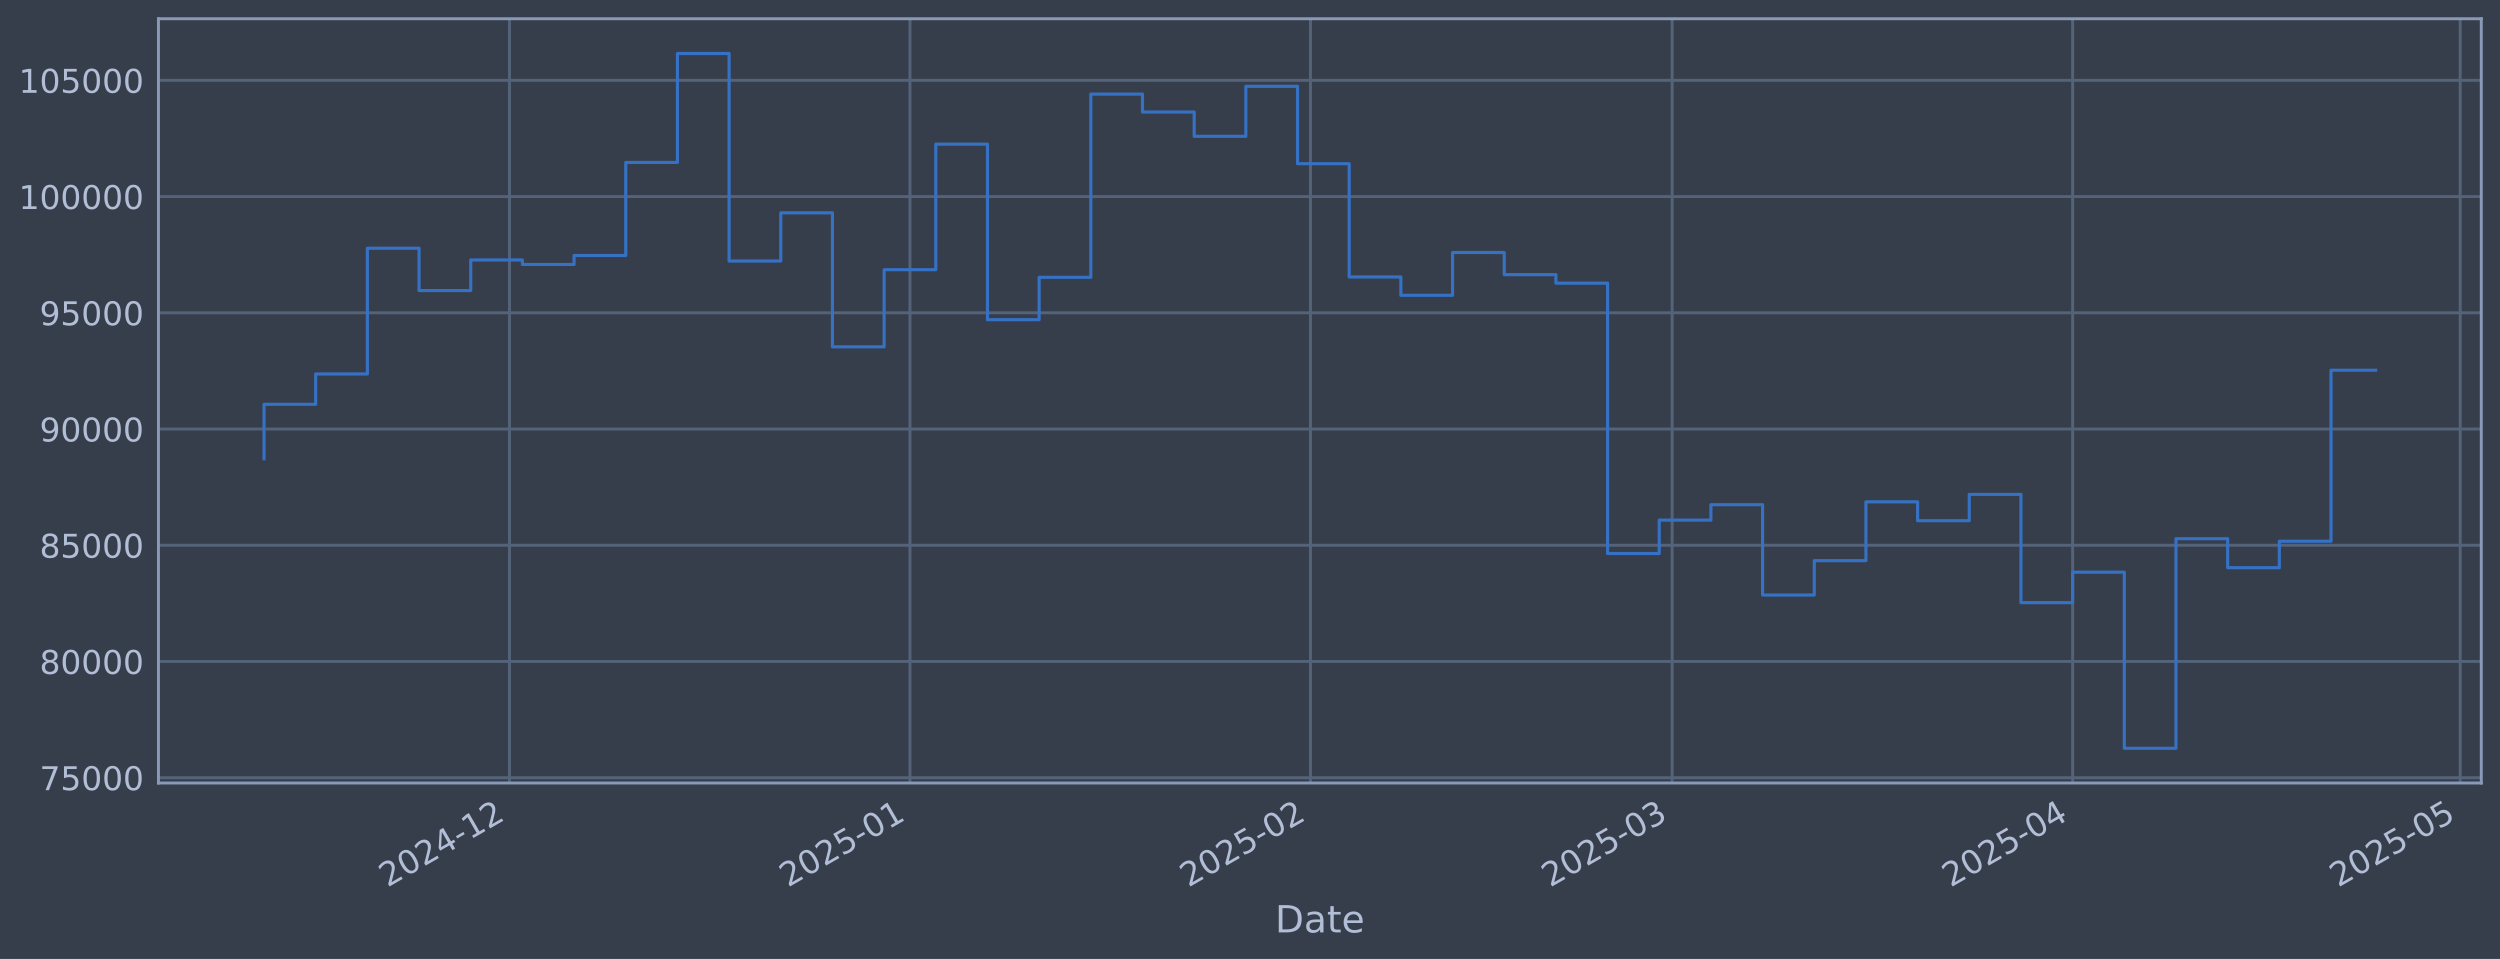
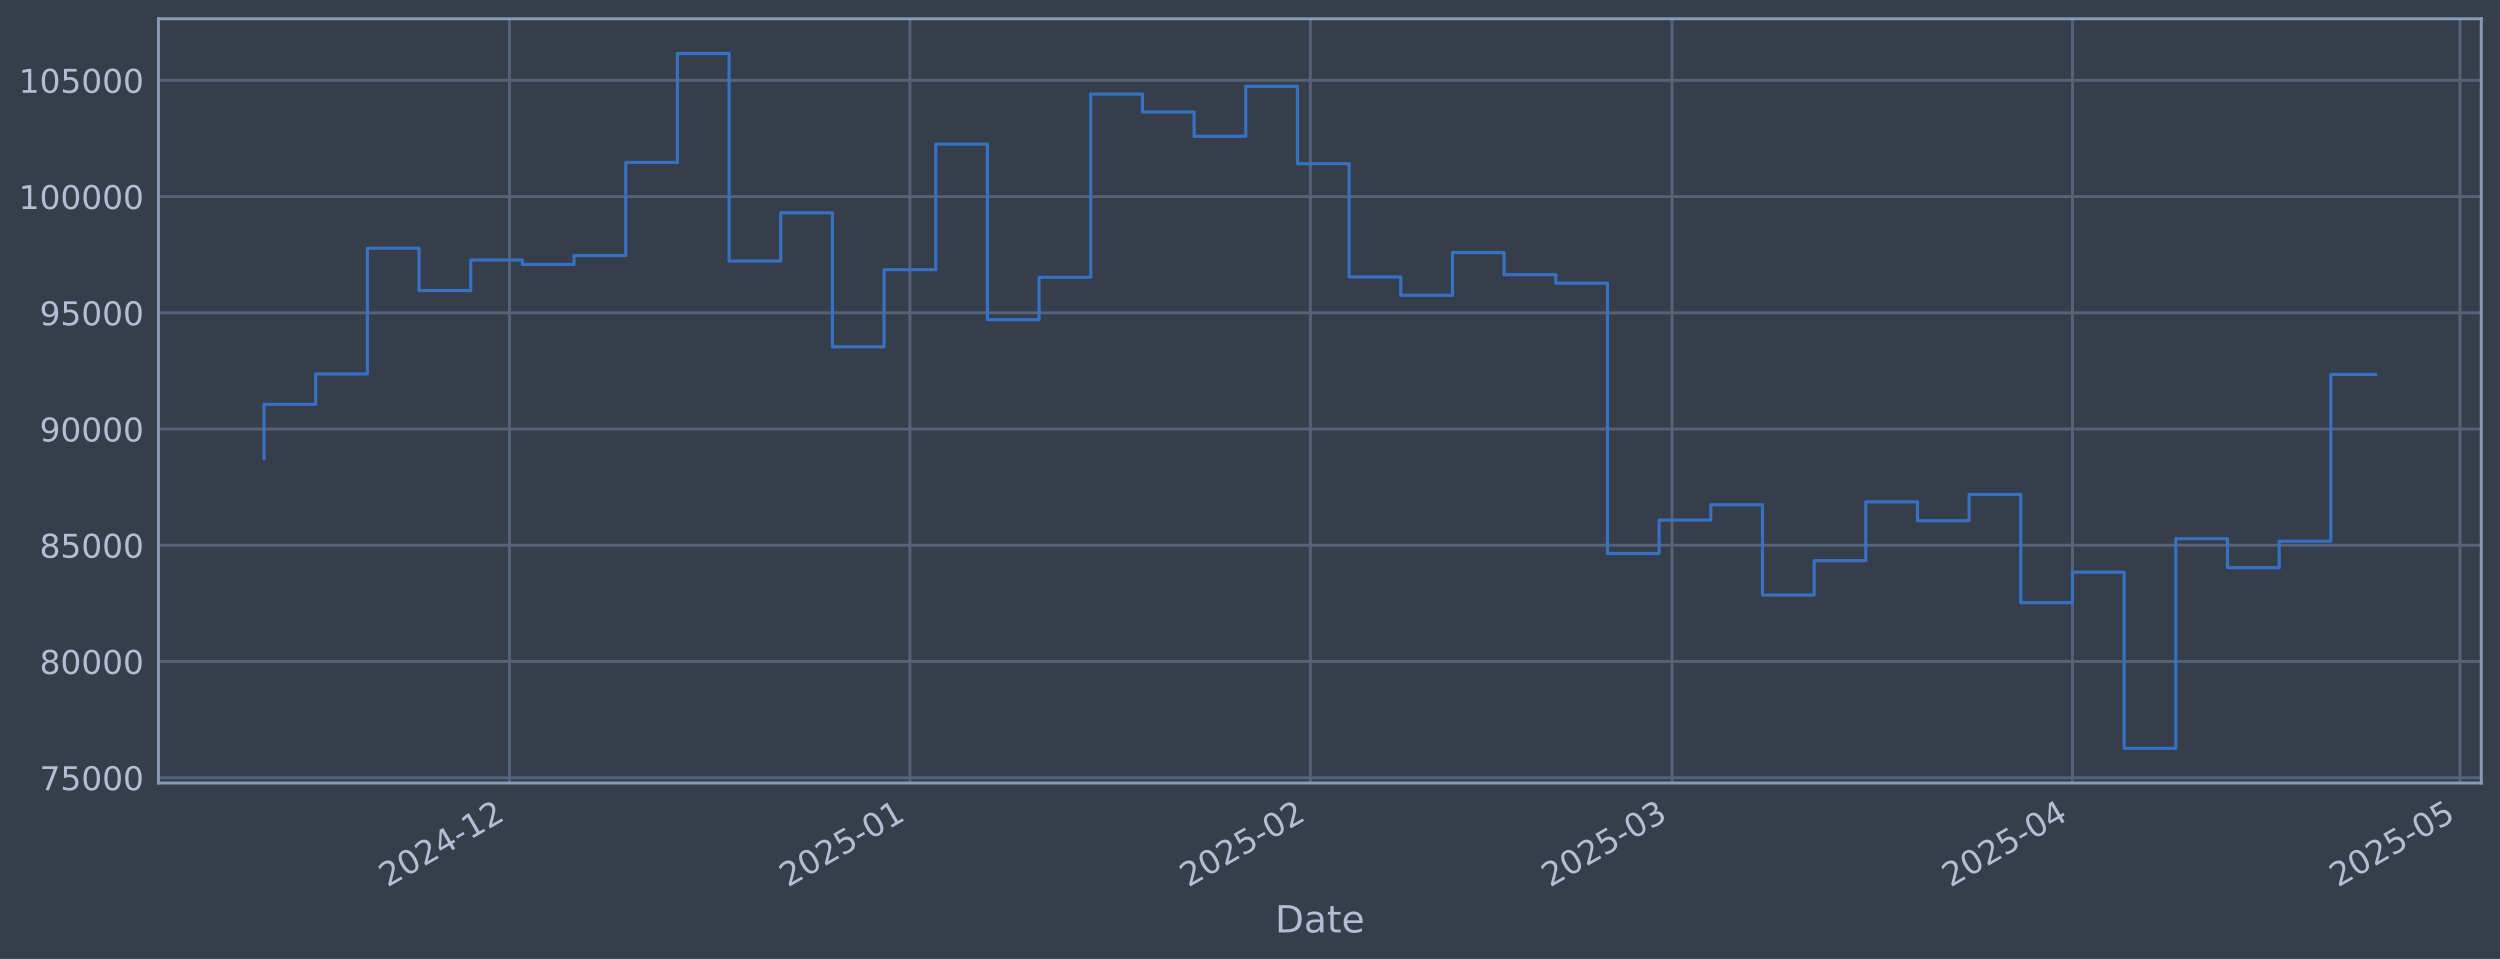
<svg xmlns="http://www.w3.org/2000/svg" xmlns:xlink="http://www.w3.org/1999/xlink" width="960.9pt" height="368.58pt" viewBox="0 0 960.9 368.58" version="1.1">
  <defs>
    <style type="text/css">*{stroke-linejoin: round; stroke-linecap: butt}</style>
  </defs>
  <g id="figure_1">
    <g id="patch_1">
      <path d="M 0 368.58  L 960.9 368.58  L 960.9 0  L 0 0  z " style="fill: #373e4b" />
    </g>
    <g id="axes_1">
      <g id="patch_2">
        <path d="M 60.901 300.96  L 953.701 300.96  L 953.701 7.2  L 60.901 7.2  z " style="fill: #373e4b" />
      </g>
      <g id="matplotlib.axis_1">
        <g id="xtick_1">
          <g id="line2d_1">
-             <path d="M 195.825 300.96  L 195.825 7.2  " clip-path="url(#p87038319c6)" style="fill: none; stroke: #546379; stroke-width: 1.12; stroke-linecap: square" />
+             <path d="M 195.817 300.96  L 195.817 7.2  " clip-path="url(#p189903c181)" style="fill: none; stroke: #546379; stroke-width: 1.12; stroke-linecap: square" />
          </g>
          <g id="line2d_2" />
          <g id="text_1">
-             <g style="fill: #b1bed6" transform="translate(148.9216 341.1745) rotate(-30) scale(0.126 -0.126)">
+             <g style="fill: #b1bed6" transform="translate(148.9135 341.1745) rotate(-30) scale(0.126 -0.126)">
              <defs>
                <path id="DejaVuSans-32" d="M 1228 531  L 3431 531  L 3431 0  L 469 0  L 469 531  Q 828 903 1448 1529  Q 2069 2156 2228 2338  Q 2531 2678 2651 2914  Q 2772 3150 2772 3378  Q 2772 3750 2511 3984  Q 2250 4219 1831 4219  Q 1534 4219 1204 4116  Q 875 4013 500 3803  L 500 4441  Q 881 4594 1212 4672  Q 1544 4750 1819 4750  Q 2544 4750 2975 4387  Q 3406 4025 3406 3419  Q 3406 3131 3298 2873  Q 3191 2616 2906 2266  Q 2828 2175 2409 1742  Q 1991 1309 1228 531  z " transform="scale(0.015625)" />
                <path id="DejaVuSans-30" d="M 2034 4250  Q 1547 4250 1301 3770  Q 1056 3291 1056 2328  Q 1056 1369 1301 889  Q 1547 409 2034 409  Q 2525 409 2770 889  Q 3016 1369 3016 2328  Q 3016 3291 2770 3770  Q 2525 4250 2034 4250  z M 2034 4750  Q 2819 4750 3233 4129  Q 3647 3509 3647 2328  Q 3647 1150 3233 529  Q 2819 -91 2034 -91  Q 1250 -91 836 529  Q 422 1150 422 2328  Q 422 3509 836 4129  Q 1250 4750 2034 4750  z " transform="scale(0.015625)" />
                <path id="DejaVuSans-34" d="M 2419 4116  L 825 1625  L 2419 1625  L 2419 4116  z M 2253 4666  L 3047 4666  L 3047 1625  L 3713 1625  L 3713 1100  L 3047 1100  L 3047 0  L 2419 0  L 2419 1100  L 313 1100  L 313 1709  L 2253 4666  z " transform="scale(0.015625)" />
                <path id="DejaVuSans-2d" d="M 313 2009  L 1997 2009  L 1997 1497  L 313 1497  L 313 2009  z " transform="scale(0.015625)" />
                <path id="DejaVuSans-31" d="M 794 531  L 1825 531  L 1825 4091  L 703 3866  L 703 4441  L 1819 4666  L 2450 4666  L 2450 531  L 3481 531  L 3481 0  L 794 0  L 794 531  z " transform="scale(0.015625)" />
              </defs>
              <use xlink:href="#DejaVuSans-32" />
              <use xlink:href="#DejaVuSans-30" transform="translate(63.62305 0)" />
              <use xlink:href="#DejaVuSans-32" transform="translate(127.2461 0)" />
              <use xlink:href="#DejaVuSans-34" transform="translate(190.8691 0)" />
              <use xlink:href="#DejaVuSans-2d" transform="translate(254.4922 0)" />
              <use xlink:href="#DejaVuSans-31" transform="translate(290.5762 0)" />
              <use xlink:href="#DejaVuSans-32" transform="translate(354.1992 0)" />
            </g>
          </g>
        </g>
        <g id="xtick_2">
          <g id="line2d_3">
-             <path d="M 349.752 300.96  L 349.752 7.2  " clip-path="url(#p87038319c6)" style="fill: none; stroke: #546379; stroke-width: 1.12; stroke-linecap: square" />
+             <path d="M 349.731 300.96  L 349.731 7.2  " clip-path="url(#p189903c181)" style="fill: none; stroke: #546379; stroke-width: 1.12; stroke-linecap: square" />
          </g>
          <g id="line2d_4" />
          <g id="text_2">
-             <g style="fill: #b1bed6" transform="translate(302.849 341.1745) rotate(-30) scale(0.126 -0.126)">
+             <g style="fill: #b1bed6" transform="translate(302.8277 341.1745) rotate(-30) scale(0.126 -0.126)">
              <defs>
                <path id="DejaVuSans-35" d="M 691 4666  L 3169 4666  L 3169 4134  L 1269 4134  L 1269 2991  Q 1406 3038 1543 3061  Q 1681 3084 1819 3084  Q 2600 3084 3056 2656  Q 3513 2228 3513 1497  Q 3513 744 3044 326  Q 2575 -91 1722 -91  Q 1428 -91 1123 -41  Q 819 9 494 109  L 494 744  Q 775 591 1075 516  Q 1375 441 1709 441  Q 2250 441 2565 725  Q 2881 1009 2881 1497  Q 2881 1984 2565 2268  Q 2250 2553 1709 2553  Q 1456 2553 1204 2497  Q 953 2441 691 2322  L 691 4666  z " transform="scale(0.015625)" />
              </defs>
              <use xlink:href="#DejaVuSans-32" />
              <use xlink:href="#DejaVuSans-30" transform="translate(63.62305 0)" />
              <use xlink:href="#DejaVuSans-32" transform="translate(127.2461 0)" />
              <use xlink:href="#DejaVuSans-35" transform="translate(190.8691 0)" />
              <use xlink:href="#DejaVuSans-2d" transform="translate(254.4922 0)" />
              <use xlink:href="#DejaVuSans-30" transform="translate(290.5762 0)" />
              <use xlink:href="#DejaVuSans-31" transform="translate(354.1992 0)" />
            </g>
          </g>
        </g>
        <g id="xtick_3">
          <g id="line2d_5">
-             <path d="M 503.68 300.96  L 503.68 7.2  " clip-path="url(#p87038319c6)" style="fill: none; stroke: #546379; stroke-width: 1.12; stroke-linecap: square" />
+             <path d="M 503.645 300.96  L 503.645 7.2  " clip-path="url(#p189903c181)" style="fill: none; stroke: #546379; stroke-width: 1.12; stroke-linecap: square" />
          </g>
          <g id="line2d_6" />
          <g id="text_3">
-             <g style="fill: #b1bed6" transform="translate(456.7763 341.1745) rotate(-30) scale(0.126 -0.126)">
+             <g style="fill: #b1bed6" transform="translate(456.7419 341.1745) rotate(-30) scale(0.126 -0.126)">
              <use xlink:href="#DejaVuSans-32" />
              <use xlink:href="#DejaVuSans-30" transform="translate(63.62305 0)" />
              <use xlink:href="#DejaVuSans-32" transform="translate(127.2461 0)" />
              <use xlink:href="#DejaVuSans-35" transform="translate(190.8691 0)" />
              <use xlink:href="#DejaVuSans-2d" transform="translate(254.4922 0)" />
              <use xlink:href="#DejaVuSans-30" transform="translate(290.5762 0)" />
              <use xlink:href="#DejaVuSans-32" transform="translate(354.1992 0)" />
            </g>
          </g>
        </g>
        <g id="xtick_4">
          <g id="line2d_7">
-             <path d="M 642.711 300.96  L 642.711 7.2  " clip-path="url(#p87038319c6)" style="fill: none; stroke: #546379; stroke-width: 1.12; stroke-linecap: square" />
+             <path d="M 642.664 300.96  L 642.664 7.2  " clip-path="url(#p189903c181)" style="fill: none; stroke: #546379; stroke-width: 1.12; stroke-linecap: square" />
          </g>
          <g id="line2d_8" />
          <g id="text_4">
-             <g style="fill: #b1bed6" transform="translate(595.8075 341.1745) rotate(-30) scale(0.126 -0.126)">
+             <g style="fill: #b1bed6" transform="translate(595.7612 341.1745) rotate(-30) scale(0.126 -0.126)">
              <defs>
                <path id="DejaVuSans-33" d="M 2597 2516  Q 3050 2419 3304 2112  Q 3559 1806 3559 1356  Q 3559 666 3084 287  Q 2609 -91 1734 -91  Q 1441 -91 1130 -33  Q 819 25 488 141  L 488 750  Q 750 597 1062 519  Q 1375 441 1716 441  Q 2309 441 2620 675  Q 2931 909 2931 1356  Q 2931 1769 2642 2001  Q 2353 2234 1838 2234  L 1294 2234  L 1294 2753  L 1863 2753  Q 2328 2753 2575 2939  Q 2822 3125 2822 3475  Q 2822 3834 2567 4026  Q 2313 4219 1838 4219  Q 1578 4219 1281 4162  Q 984 4106 628 3988  L 628 4550  Q 988 4650 1302 4700  Q 1616 4750 1894 4750  Q 2613 4750 3031 4423  Q 3450 4097 3450 3541  Q 3450 3153 3228 2886  Q 3006 2619 2597 2516  z " transform="scale(0.015625)" />
              </defs>
              <use xlink:href="#DejaVuSans-32" />
              <use xlink:href="#DejaVuSans-30" transform="translate(63.62305 0)" />
              <use xlink:href="#DejaVuSans-32" transform="translate(127.2461 0)" />
              <use xlink:href="#DejaVuSans-35" transform="translate(190.8691 0)" />
              <use xlink:href="#DejaVuSans-2d" transform="translate(254.4922 0)" />
              <use xlink:href="#DejaVuSans-30" transform="translate(290.5762 0)" />
              <use xlink:href="#DejaVuSans-33" transform="translate(354.1992 0)" />
            </g>
          </g>
        </g>
        <g id="xtick_5">
          <g id="line2d_9">
-             <path d="M 796.638 300.96  L 796.638 7.2  " clip-path="url(#p87038319c6)" style="fill: none; stroke: #546379; stroke-width: 1.12; stroke-linecap: square" />
+             <path d="M 796.579 300.96  L 796.579 7.2  " clip-path="url(#p189903c181)" style="fill: none; stroke: #546379; stroke-width: 1.12; stroke-linecap: square" />
          </g>
          <g id="line2d_10" />
          <g id="text_5">
-             <g style="fill: #b1bed6" transform="translate(749.7348 341.1745) rotate(-30) scale(0.126 -0.126)">
+             <g style="fill: #b1bed6" transform="translate(749.6754 341.1745) rotate(-30) scale(0.126 -0.126)">
              <use xlink:href="#DejaVuSans-32" />
              <use xlink:href="#DejaVuSans-30" transform="translate(63.62305 0)" />
              <use xlink:href="#DejaVuSans-32" transform="translate(127.2461 0)" />
              <use xlink:href="#DejaVuSans-35" transform="translate(190.8691 0)" />
              <use xlink:href="#DejaVuSans-2d" transform="translate(254.4922 0)" />
              <use xlink:href="#DejaVuSans-30" transform="translate(290.5762 0)" />
              <use xlink:href="#DejaVuSans-34" transform="translate(354.1992 0)" />
            </g>
          </g>
        </g>
        <g id="xtick_6">
          <g id="line2d_11">
-             <path d="M 945.6 300.96  L 945.6 7.2  " clip-path="url(#p87038319c6)" style="fill: none; stroke: #546379; stroke-width: 1.12; stroke-linecap: square" />
+             <path d="M 945.528 300.96  L 945.528 7.2  " clip-path="url(#p189903c181)" style="fill: none; stroke: #546379; stroke-width: 1.12; stroke-linecap: square" />
          </g>
          <g id="line2d_12" />
          <g id="text_6">
-             <g style="fill: #b1bed6" transform="translate(898.6968 341.1745) rotate(-30) scale(0.126 -0.126)">
+             <g style="fill: #b1bed6" transform="translate(898.6246 341.1745) rotate(-30) scale(0.126 -0.126)">
              <use xlink:href="#DejaVuSans-32" />
              <use xlink:href="#DejaVuSans-30" transform="translate(63.62305 0)" />
              <use xlink:href="#DejaVuSans-32" transform="translate(127.2461 0)" />
              <use xlink:href="#DejaVuSans-35" transform="translate(190.8691 0)" />
              <use xlink:href="#DejaVuSans-2d" transform="translate(254.4922 0)" />
              <use xlink:href="#DejaVuSans-30" transform="translate(290.5762 0)" />
              <use xlink:href="#DejaVuSans-35" transform="translate(354.1992 0)" />
            </g>
          </g>
        </g>
        <g id="text_7">
          <g style="fill: #b1bed6" transform="translate(490.0914 358.3856) scale(0.144 -0.144)">
            <defs>
              <path id="DejaVuSans-44" d="M 1259 4147  L 1259 519  L 2022 519  Q 2988 519 3436 956  Q 3884 1394 3884 2338  Q 3884 3275 3436 3711  Q 2988 4147 2022 4147  L 1259 4147  z M 628 4666  L 1925 4666  Q 3281 4666 3915 4102  Q 4550 3538 4550 2338  Q 4550 1131 3912 565  Q 3275 0 1925 0  L 628 0  L 628 4666  z " transform="scale(0.015625)" />
              <path id="DejaVuSans-61" d="M 2194 1759  Q 1497 1759 1228 1600  Q 959 1441 959 1056  Q 959 750 1161 570  Q 1363 391 1709 391  Q 2188 391 2477 730  Q 2766 1069 2766 1631  L 2766 1759  L 2194 1759  z M 3341 1997  L 3341 0  L 2766 0  L 2766 531  Q 2569 213 2275 61  Q 1981 -91 1556 -91  Q 1019 -91 701 211  Q 384 513 384 1019  Q 384 1609 779 1909  Q 1175 2209 1959 2209  L 2766 2209  L 2766 2266  Q 2766 2663 2505 2880  Q 2244 3097 1772 3097  Q 1472 3097 1187 3025  Q 903 2953 641 2809  L 641 3341  Q 956 3463 1253 3523  Q 1550 3584 1831 3584  Q 2591 3584 2966 3190  Q 3341 2797 3341 1997  z " transform="scale(0.015625)" />
              <path id="DejaVuSans-74" d="M 1172 4494  L 1172 3500  L 2356 3500  L 2356 3053  L 1172 3053  L 1172 1153  Q 1172 725 1289 603  Q 1406 481 1766 481  L 2356 481  L 2356 0  L 1766 0  Q 1100 0 847 248  Q 594 497 594 1153  L 594 3053  L 172 3053  L 172 3500  L 594 3500  L 594 4494  L 1172 4494  z " transform="scale(0.015625)" />
              <path id="DejaVuSans-65" d="M 3597 1894  L 3597 1613  L 953 1613  Q 991 1019 1311 708  Q 1631 397 2203 397  Q 2534 397 2845 478  Q 3156 559 3463 722  L 3463 178  Q 3153 47 2828 -22  Q 2503 -91 2169 -91  Q 1331 -91 842 396  Q 353 884 353 1716  Q 353 2575 817 3079  Q 1281 3584 2069 3584  Q 2775 3584 3186 3129  Q 3597 2675 3597 1894  z M 3022 2063  Q 3016 2534 2758 2815  Q 2500 3097 2075 3097  Q 1594 3097 1305 2825  Q 1016 2553 972 2059  L 3022 2063  z " transform="scale(0.015625)" />
            </defs>
            <use xlink:href="#DejaVuSans-44" />
            <use xlink:href="#DejaVuSans-61" transform="translate(77.00195 0)" />
            <use xlink:href="#DejaVuSans-74" transform="translate(138.2812 0)" />
            <use xlink:href="#DejaVuSans-65" transform="translate(177.4902 0)" />
          </g>
        </g>
      </g>
      <g id="matplotlib.axis_2">
        <g id="ytick_1">
          <g id="line2d_13">
-             <path d="M 60.901 298.924  L 953.701 298.924  " clip-path="url(#p87038319c6)" style="fill: none; stroke: #546379; stroke-width: 1.12; stroke-linecap: square" />
+             <path d="M 60.901 298.924  L 953.701 298.924  " clip-path="url(#p189903c181)" style="fill: none; stroke: #546379; stroke-width: 1.12; stroke-linecap: square" />
          </g>
          <g id="line2d_14" />
          <g id="text_8">
            <g style="fill: #b1bed6" transform="translate(15.21675 303.7108) scale(0.126 -0.126)">
              <defs>
                <path id="DejaVuSans-37" d="M 525 4666  L 3525 4666  L 3525 4397  L 1831 0  L 1172 0  L 2766 4134  L 525 4134  L 525 4666  z " transform="scale(0.015625)" />
              </defs>
              <use xlink:href="#DejaVuSans-37" />
              <use xlink:href="#DejaVuSans-35" transform="translate(63.62305 0)" />
              <use xlink:href="#DejaVuSans-30" transform="translate(127.2461 0)" />
              <use xlink:href="#DejaVuSans-30" transform="translate(190.8691 0)" />
              <use xlink:href="#DejaVuSans-30" transform="translate(254.4922 0)" />
            </g>
          </g>
        </g>
        <g id="ytick_2">
          <g id="line2d_15">
-             <path d="M 60.901 254.25  L 953.701 254.25  " clip-path="url(#p87038319c6)" style="fill: none; stroke: #546379; stroke-width: 1.12; stroke-linecap: square" />
+             <path d="M 60.901 254.25  L 953.701 254.25  " clip-path="url(#p189903c181)" style="fill: none; stroke: #546379; stroke-width: 1.12; stroke-linecap: square" />
          </g>
          <g id="line2d_16" />
          <g id="text_9">
            <g style="fill: #b1bed6" transform="translate(15.21675 259.037) scale(0.126 -0.126)">
              <defs>
                <path id="DejaVuSans-38" d="M 2034 2216  Q 1584 2216 1326 1975  Q 1069 1734 1069 1313  Q 1069 891 1326 650  Q 1584 409 2034 409  Q 2484 409 2743 651  Q 3003 894 3003 1313  Q 3003 1734 2745 1975  Q 2488 2216 2034 2216  z M 1403 2484  Q 997 2584 770 2862  Q 544 3141 544 3541  Q 544 4100 942 4425  Q 1341 4750 2034 4750  Q 2731 4750 3128 4425  Q 3525 4100 3525 3541  Q 3525 3141 3298 2862  Q 3072 2584 2669 2484  Q 3125 2378 3379 2068  Q 3634 1759 3634 1313  Q 3634 634 3220 271  Q 2806 -91 2034 -91  Q 1263 -91 848 271  Q 434 634 434 1313  Q 434 1759 690 2068  Q 947 2378 1403 2484  z M 1172 3481  Q 1172 3119 1398 2916  Q 1625 2713 2034 2713  Q 2441 2713 2670 2916  Q 2900 3119 2900 3481  Q 2900 3844 2670 4047  Q 2441 4250 2034 4250  Q 1625 4250 1398 4047  Q 1172 3844 1172 3481  z " transform="scale(0.015625)" />
              </defs>
              <use xlink:href="#DejaVuSans-38" />
              <use xlink:href="#DejaVuSans-30" transform="translate(63.62305 0)" />
              <use xlink:href="#DejaVuSans-30" transform="translate(127.2461 0)" />
              <use xlink:href="#DejaVuSans-30" transform="translate(190.8691 0)" />
              <use xlink:href="#DejaVuSans-30" transform="translate(254.4922 0)" />
            </g>
          </g>
        </g>
        <g id="ytick_3">
          <g id="line2d_17">
-             <path d="M 60.901 209.576  L 953.701 209.576  " clip-path="url(#p87038319c6)" style="fill: none; stroke: #546379; stroke-width: 1.12; stroke-linecap: square" />
+             <path d="M 60.901 209.576  L 953.701 209.576  " clip-path="url(#p189903c181)" style="fill: none; stroke: #546379; stroke-width: 1.12; stroke-linecap: square" />
          </g>
          <g id="line2d_18" />
          <g id="text_10">
            <g style="fill: #b1bed6" transform="translate(15.21675 214.3633) scale(0.126 -0.126)">
              <use xlink:href="#DejaVuSans-38" />
              <use xlink:href="#DejaVuSans-35" transform="translate(63.62305 0)" />
              <use xlink:href="#DejaVuSans-30" transform="translate(127.2461 0)" />
              <use xlink:href="#DejaVuSans-30" transform="translate(190.8691 0)" />
              <use xlink:href="#DejaVuSans-30" transform="translate(254.4922 0)" />
            </g>
          </g>
        </g>
        <g id="ytick_4">
          <g id="line2d_19">
-             <path d="M 60.901 164.903  L 953.701 164.903  " clip-path="url(#p87038319c6)" style="fill: none; stroke: #546379; stroke-width: 1.12; stroke-linecap: square" />
+             <path d="M 60.901 164.903  L 953.701 164.903  " clip-path="url(#p189903c181)" style="fill: none; stroke: #546379; stroke-width: 1.12; stroke-linecap: square" />
          </g>
          <g id="line2d_20" />
          <g id="text_11">
            <g style="fill: #b1bed6" transform="translate(15.21675 169.6896) scale(0.126 -0.126)">
              <defs>
                <path id="DejaVuSans-39" d="M 703 97  L 703 672  Q 941 559 1184 500  Q 1428 441 1663 441  Q 2288 441 2617 861  Q 2947 1281 2994 2138  Q 2813 1869 2534 1725  Q 2256 1581 1919 1581  Q 1219 1581 811 2004  Q 403 2428 403 3163  Q 403 3881 828 4315  Q 1253 4750 1959 4750  Q 2769 4750 3195 4129  Q 3622 3509 3622 2328  Q 3622 1225 3098 567  Q 2575 -91 1691 -91  Q 1453 -91 1209 -44  Q 966 3 703 97  z M 1959 2075  Q 2384 2075 2632 2365  Q 2881 2656 2881 3163  Q 2881 3666 2632 3958  Q 2384 4250 1959 4250  Q 1534 4250 1286 3958  Q 1038 3666 1038 3163  Q 1038 2656 1286 2365  Q 1534 2075 1959 2075  z " transform="scale(0.015625)" />
              </defs>
              <use xlink:href="#DejaVuSans-39" />
              <use xlink:href="#DejaVuSans-30" transform="translate(63.62305 0)" />
              <use xlink:href="#DejaVuSans-30" transform="translate(127.2461 0)" />
              <use xlink:href="#DejaVuSans-30" transform="translate(190.8691 0)" />
              <use xlink:href="#DejaVuSans-30" transform="translate(254.4922 0)" />
            </g>
          </g>
        </g>
        <g id="ytick_5">
          <g id="line2d_21">
-             <path d="M 60.901 120.229  L 953.701 120.229  " clip-path="url(#p87038319c6)" style="fill: none; stroke: #546379; stroke-width: 1.12; stroke-linecap: square" />
+             <path d="M 60.901 120.229  L 953.701 120.229  " clip-path="url(#p189903c181)" style="fill: none; stroke: #546379; stroke-width: 1.12; stroke-linecap: square" />
          </g>
          <g id="line2d_22" />
          <g id="text_12">
            <g style="fill: #b1bed6" transform="translate(15.21675 125.0159) scale(0.126 -0.126)">
              <use xlink:href="#DejaVuSans-39" />
              <use xlink:href="#DejaVuSans-35" transform="translate(63.62305 0)" />
              <use xlink:href="#DejaVuSans-30" transform="translate(127.2461 0)" />
              <use xlink:href="#DejaVuSans-30" transform="translate(190.8691 0)" />
              <use xlink:href="#DejaVuSans-30" transform="translate(254.4922 0)" />
            </g>
          </g>
        </g>
        <g id="ytick_6">
          <g id="line2d_23">
-             <path d="M 60.901 75.555  L 953.701 75.555  " clip-path="url(#p87038319c6)" style="fill: none; stroke: #546379; stroke-width: 1.12; stroke-linecap: square" />
+             <path d="M 60.901 75.555  L 953.701 75.555  " clip-path="url(#p189903c181)" style="fill: none; stroke: #546379; stroke-width: 1.12; stroke-linecap: square" />
          </g>
          <g id="line2d_24" />
          <g id="text_13">
            <g style="fill: #b1bed6" transform="translate(7.2 80.34213) scale(0.126 -0.126)">
              <use xlink:href="#DejaVuSans-31" />
              <use xlink:href="#DejaVuSans-30" transform="translate(63.62305 0)" />
              <use xlink:href="#DejaVuSans-30" transform="translate(127.2461 0)" />
              <use xlink:href="#DejaVuSans-30" transform="translate(190.8691 0)" />
              <use xlink:href="#DejaVuSans-30" transform="translate(254.4922 0)" />
              <use xlink:href="#DejaVuSans-30" transform="translate(318.1152 0)" />
            </g>
          </g>
        </g>
        <g id="ytick_7">
          <g id="line2d_25">
-             <path d="M 60.901 30.881  L 953.701 30.881  " clip-path="url(#p87038319c6)" style="fill: none; stroke: #546379; stroke-width: 1.12; stroke-linecap: square" />
+             <path d="M 60.901 30.881  L 953.701 30.881  " clip-path="url(#p189903c181)" style="fill: none; stroke: #546379; stroke-width: 1.12; stroke-linecap: square" />
          </g>
          <g id="line2d_26" />
          <g id="text_14">
            <g style="fill: #b1bed6" transform="translate(7.2 35.6684) scale(0.126 -0.126)">
              <use xlink:href="#DejaVuSans-31" />
              <use xlink:href="#DejaVuSans-30" transform="translate(63.62305 0)" />
              <use xlink:href="#DejaVuSans-35" transform="translate(127.2461 0)" />
              <use xlink:href="#DejaVuSans-30" transform="translate(190.8691 0)" />
              <use xlink:href="#DejaVuSans-30" transform="translate(254.4922 0)" />
              <use xlink:href="#DejaVuSans-30" transform="translate(318.1152 0)" />
            </g>
          </g>
        </g>
      </g>
      <g id="line2d_27">
-         <path d="M 101.482 176.341  L 101.482 155.403  L 121.344 155.403  L 121.344 143.732  L 141.206 143.732  L 141.206 95.418  L 161.067 95.418  L 161.067 111.678  L 180.929 111.678  L 180.929 99.915  L 200.79 99.915  L 200.79 101.649  L 220.652 101.649  L 220.652 98.2  L 240.513 98.2  L 240.513 62.443  L 260.375 62.443  L 260.375 20.553  L 280.237 20.553  L 280.237 100.335  L 300.098 100.335  L 300.098 81.808  L 319.96 81.808  L 319.96 133.306  L 339.821 133.306  L 339.821 103.667  L 359.683 103.667  L 359.683 55.422  L 379.545 55.422  L 379.545 122.885  L 399.406 122.885  L 399.406 106.584  L 419.268 106.584  L 419.268 36.163  L 439.129 36.163  L 439.129 43.059  L 458.991 43.059  L 458.991 52.391  L 478.853 52.391  L 478.853 33.169  L 498.714 33.169  L 498.714 62.915  L 518.576 62.915  L 518.576 106.463  L 538.437 106.463  L 538.437 113.51  L 558.299 113.51  L 558.299 97.056  L 578.161 97.056  L 578.161 105.551  L 598.022 105.551  L 598.022 108.839  L 617.884 108.839  L 617.884 212.74  L 637.745 212.74  L 637.745 199.911  L 657.607 199.911  L 657.607 193.981  L 677.469 193.981  L 677.469 228.703  L 697.33 228.703  L 697.33 215.477  L 717.192 215.477  L 717.192 192.89  L 737.053 192.89  L 737.053 200.132  L 756.915 200.132  L 756.915 190.029  L 776.776 190.029  L 776.776 231.635  L 796.638 231.635  L 796.638 219.923  L 816.5 219.923  L 816.5 287.607  L 836.361 287.607  L 836.361 207.045  L 856.223 207.045  L 856.223 218.211  L 876.084 218.211  L 876.084 208.034  L 895.946 208.034  L 895.946 142.29  L 913.119 142.29  " clip-path="url(#p87038319c6)" style="fill: none; stroke: #3572c6; stroke-width: 1.2; stroke-linecap: square" />
+         <path d="M 101.482 176.341  L 101.482 155.403  L 121.342 155.403  L 121.342 143.732  L 141.202 143.732  L 141.202 95.418  L 161.062 95.418  L 161.062 111.678  L 180.922 111.678  L 180.922 99.915  L 200.782 99.915  L 200.782 101.649  L 220.642 101.649  L 220.642 98.2  L 240.502 98.2  L 240.502 62.443  L 260.361 62.443  L 260.361 20.553  L 280.221 20.553  L 280.221 100.335  L 300.081 100.335  L 300.081 81.808  L 319.941 81.808  L 319.941 133.306  L 339.801 133.306  L 339.801 103.667  L 359.661 103.667  L 359.661 55.422  L 379.521 55.422  L 379.521 122.885  L 399.381 122.885  L 399.381 106.584  L 419.241 106.584  L 419.241 36.163  L 439.101 36.163  L 439.101 43.059  L 458.96 43.059  L 458.96 52.391  L 478.82 52.391  L 478.82 33.169  L 498.68 33.169  L 498.68 62.915  L 518.54 62.915  L 518.54 106.463  L 538.4 106.463  L 538.4 113.51  L 558.26 113.51  L 558.26 97.056  L 578.12 97.056  L 578.12 105.551  L 597.98 105.551  L 597.98 108.839  L 617.84 108.839  L 617.84 212.74  L 637.699 212.74  L 637.699 199.911  L 657.559 199.911  L 657.559 193.981  L 677.419 193.981  L 677.419 228.703  L 697.279 228.703  L 697.279 215.477  L 717.139 215.477  L 717.139 192.89  L 736.999 192.89  L 736.999 200.132  L 756.859 200.132  L 756.859 190.029  L 776.719 190.029  L 776.719 231.635  L 796.579 231.635  L 796.579 219.923  L 816.439 219.923  L 816.439 287.607  L 836.298 287.607  L 836.298 207.045  L 856.158 207.045  L 856.158 218.211  L 876.018 218.211  L 876.018 208.034  L 895.878 208.034  L 895.878 143.92  L 913.119 143.92  " clip-path="url(#p189903c181)" style="fill: none; stroke: #3572c6; stroke-width: 1.2; stroke-linecap: square" />
      </g>
      <g id="patch_3">
        <path d="M 60.901 300.96  L 60.901 7.2  " style="fill: none; stroke: #899ab8; stroke-width: 1.12; stroke-linejoin: miter; stroke-linecap: square" />
      </g>
      <g id="patch_4">
        <path d="M 953.701 300.96  L 953.701 7.2  " style="fill: none; stroke: #899ab8; stroke-width: 1.12; stroke-linejoin: miter; stroke-linecap: square" />
      </g>
      <g id="patch_5">
        <path d="M 60.901 300.96  L 953.701 300.96  " style="fill: none; stroke: #899ab8; stroke-width: 1.12; stroke-linejoin: miter; stroke-linecap: square" />
      </g>
      <g id="patch_6">
        <path d="M 60.901 7.2  L 953.701 7.2  " style="fill: none; stroke: #899ab8; stroke-width: 1.12; stroke-linejoin: miter; stroke-linecap: square" />
      </g>
    </g>
  </g>
  <defs>
-     <clipPath id="p87038319c6">
+     <clipPath id="p189903c181">
      <rect x="60.901" y="7.2" width="892.8" height="293.76" />
    </clipPath>
  </defs>
</svg>
